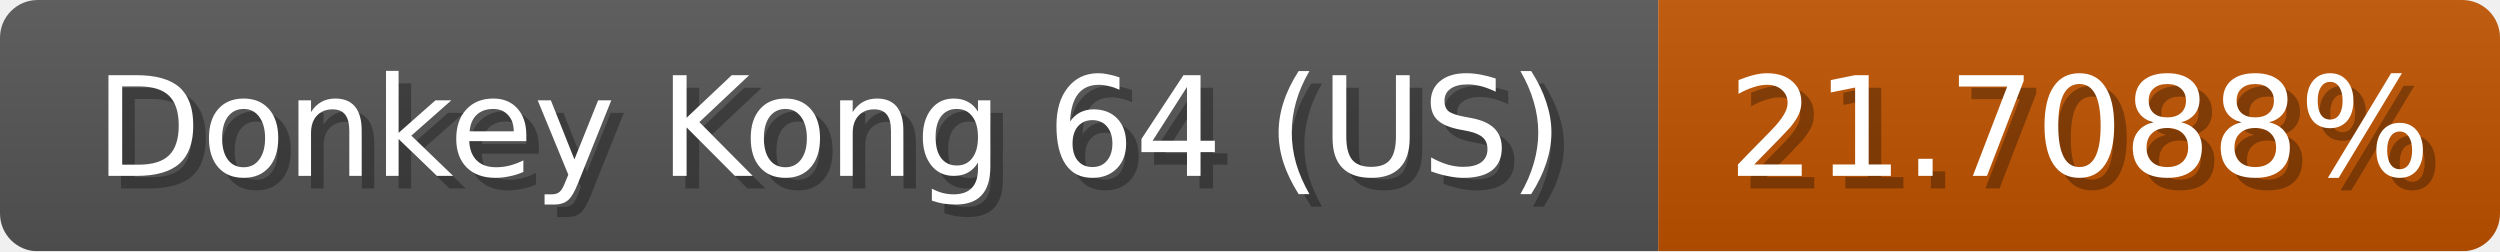
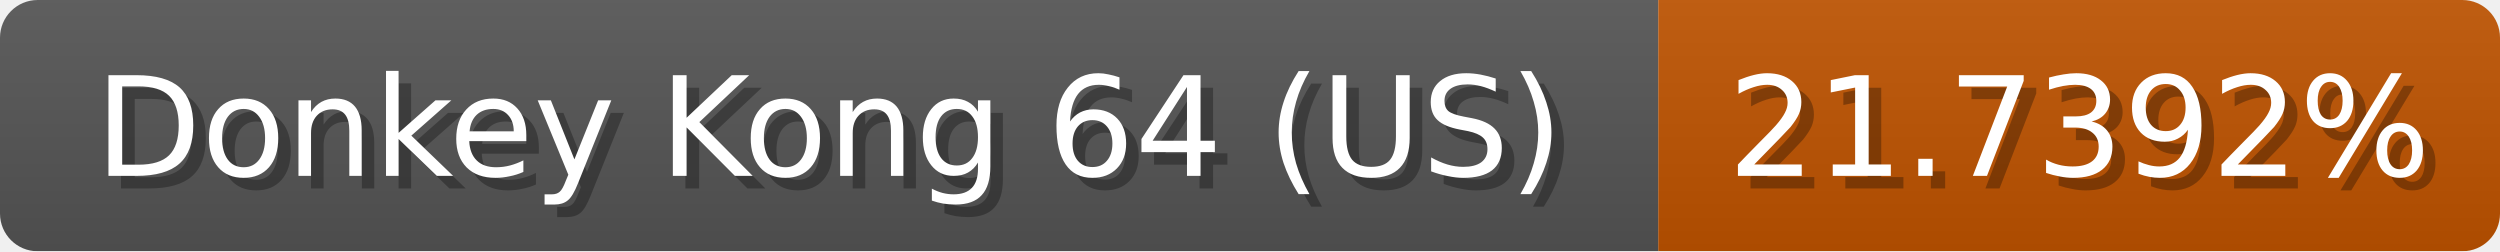
<svg xmlns="http://www.w3.org/2000/svg" width="199" height="20">
  <linearGradient id="b" x2="0" y2="100%">
    <stop offset="0" stop-color="#bbb" stop-opacity=".1" />
    <stop offset="1" stop-opacity=".1" />
  </linearGradient>
  <mask id="anybadge_1">
    <rect width="199" height="20" rx="3" fill="#fff" />
  </mask>
  <g mask="url(#anybadge_1)">
    <path fill="#555" d="M0 0h132v20H0z" />
    <path fill="#c05300" d="M132 0h67v20H132z" />
    <path fill="url(#b)" d="M0 0h199v20H0z" />
  </g>
  <g fill="#fff" text-anchor="middle" font-family="DejaVu Sans,Verdana,Geneva,sans-serif" font-size="11">
    <text x="67.0" y="15" fill="#010101" fill-opacity=".3">Donkey Kong 64 (US)</text>
    <text x="66.0" y="14">Donkey Kong 64 (US)</text>
  </g>
  <g fill="#fff" text-anchor="middle" font-family="DejaVu Sans,Verdana,Geneva,sans-serif" font-size="11">
-     <text x="166.5" y="15" fill="#010101" fill-opacity=".3">21.7088%</text>
-     <text x="165.5" y="14">21.7088%</text>
+     <text x="166.5" y="15" fill="#010101" fill-opacity=".3">21.7392%</text>
+     <text x="165.5" y="14">21.7392%</text>
  </g>
</svg>
